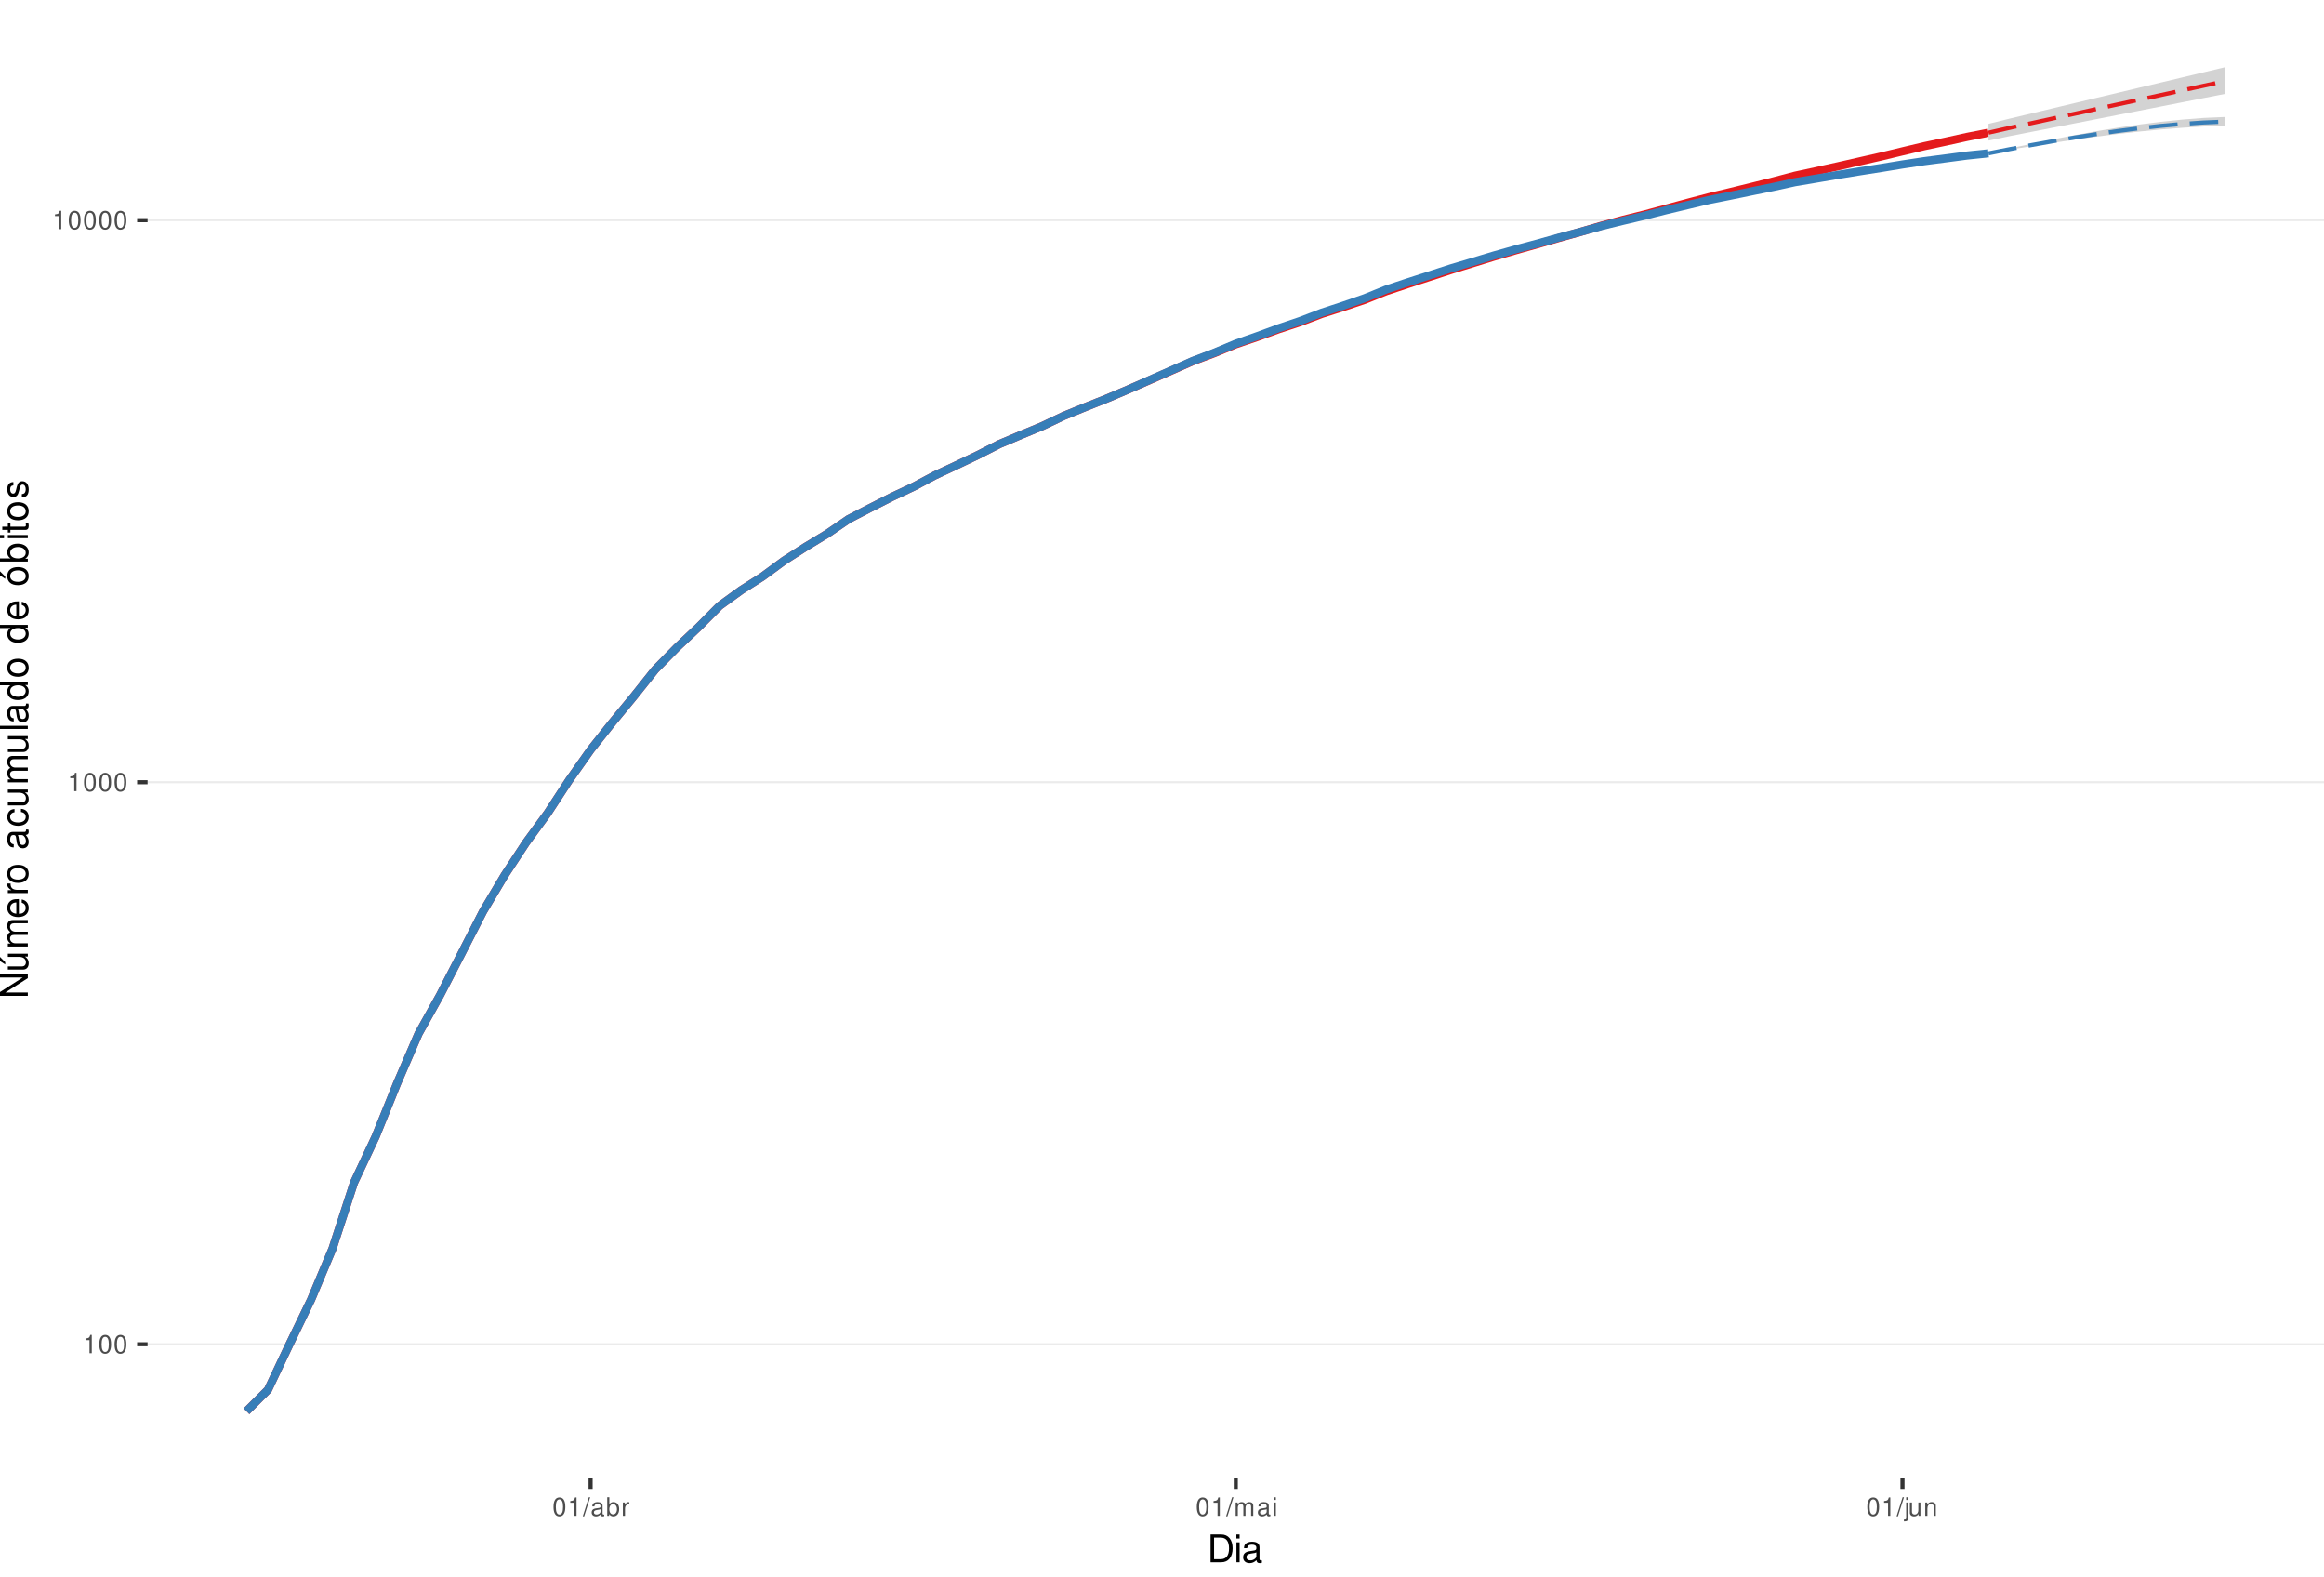
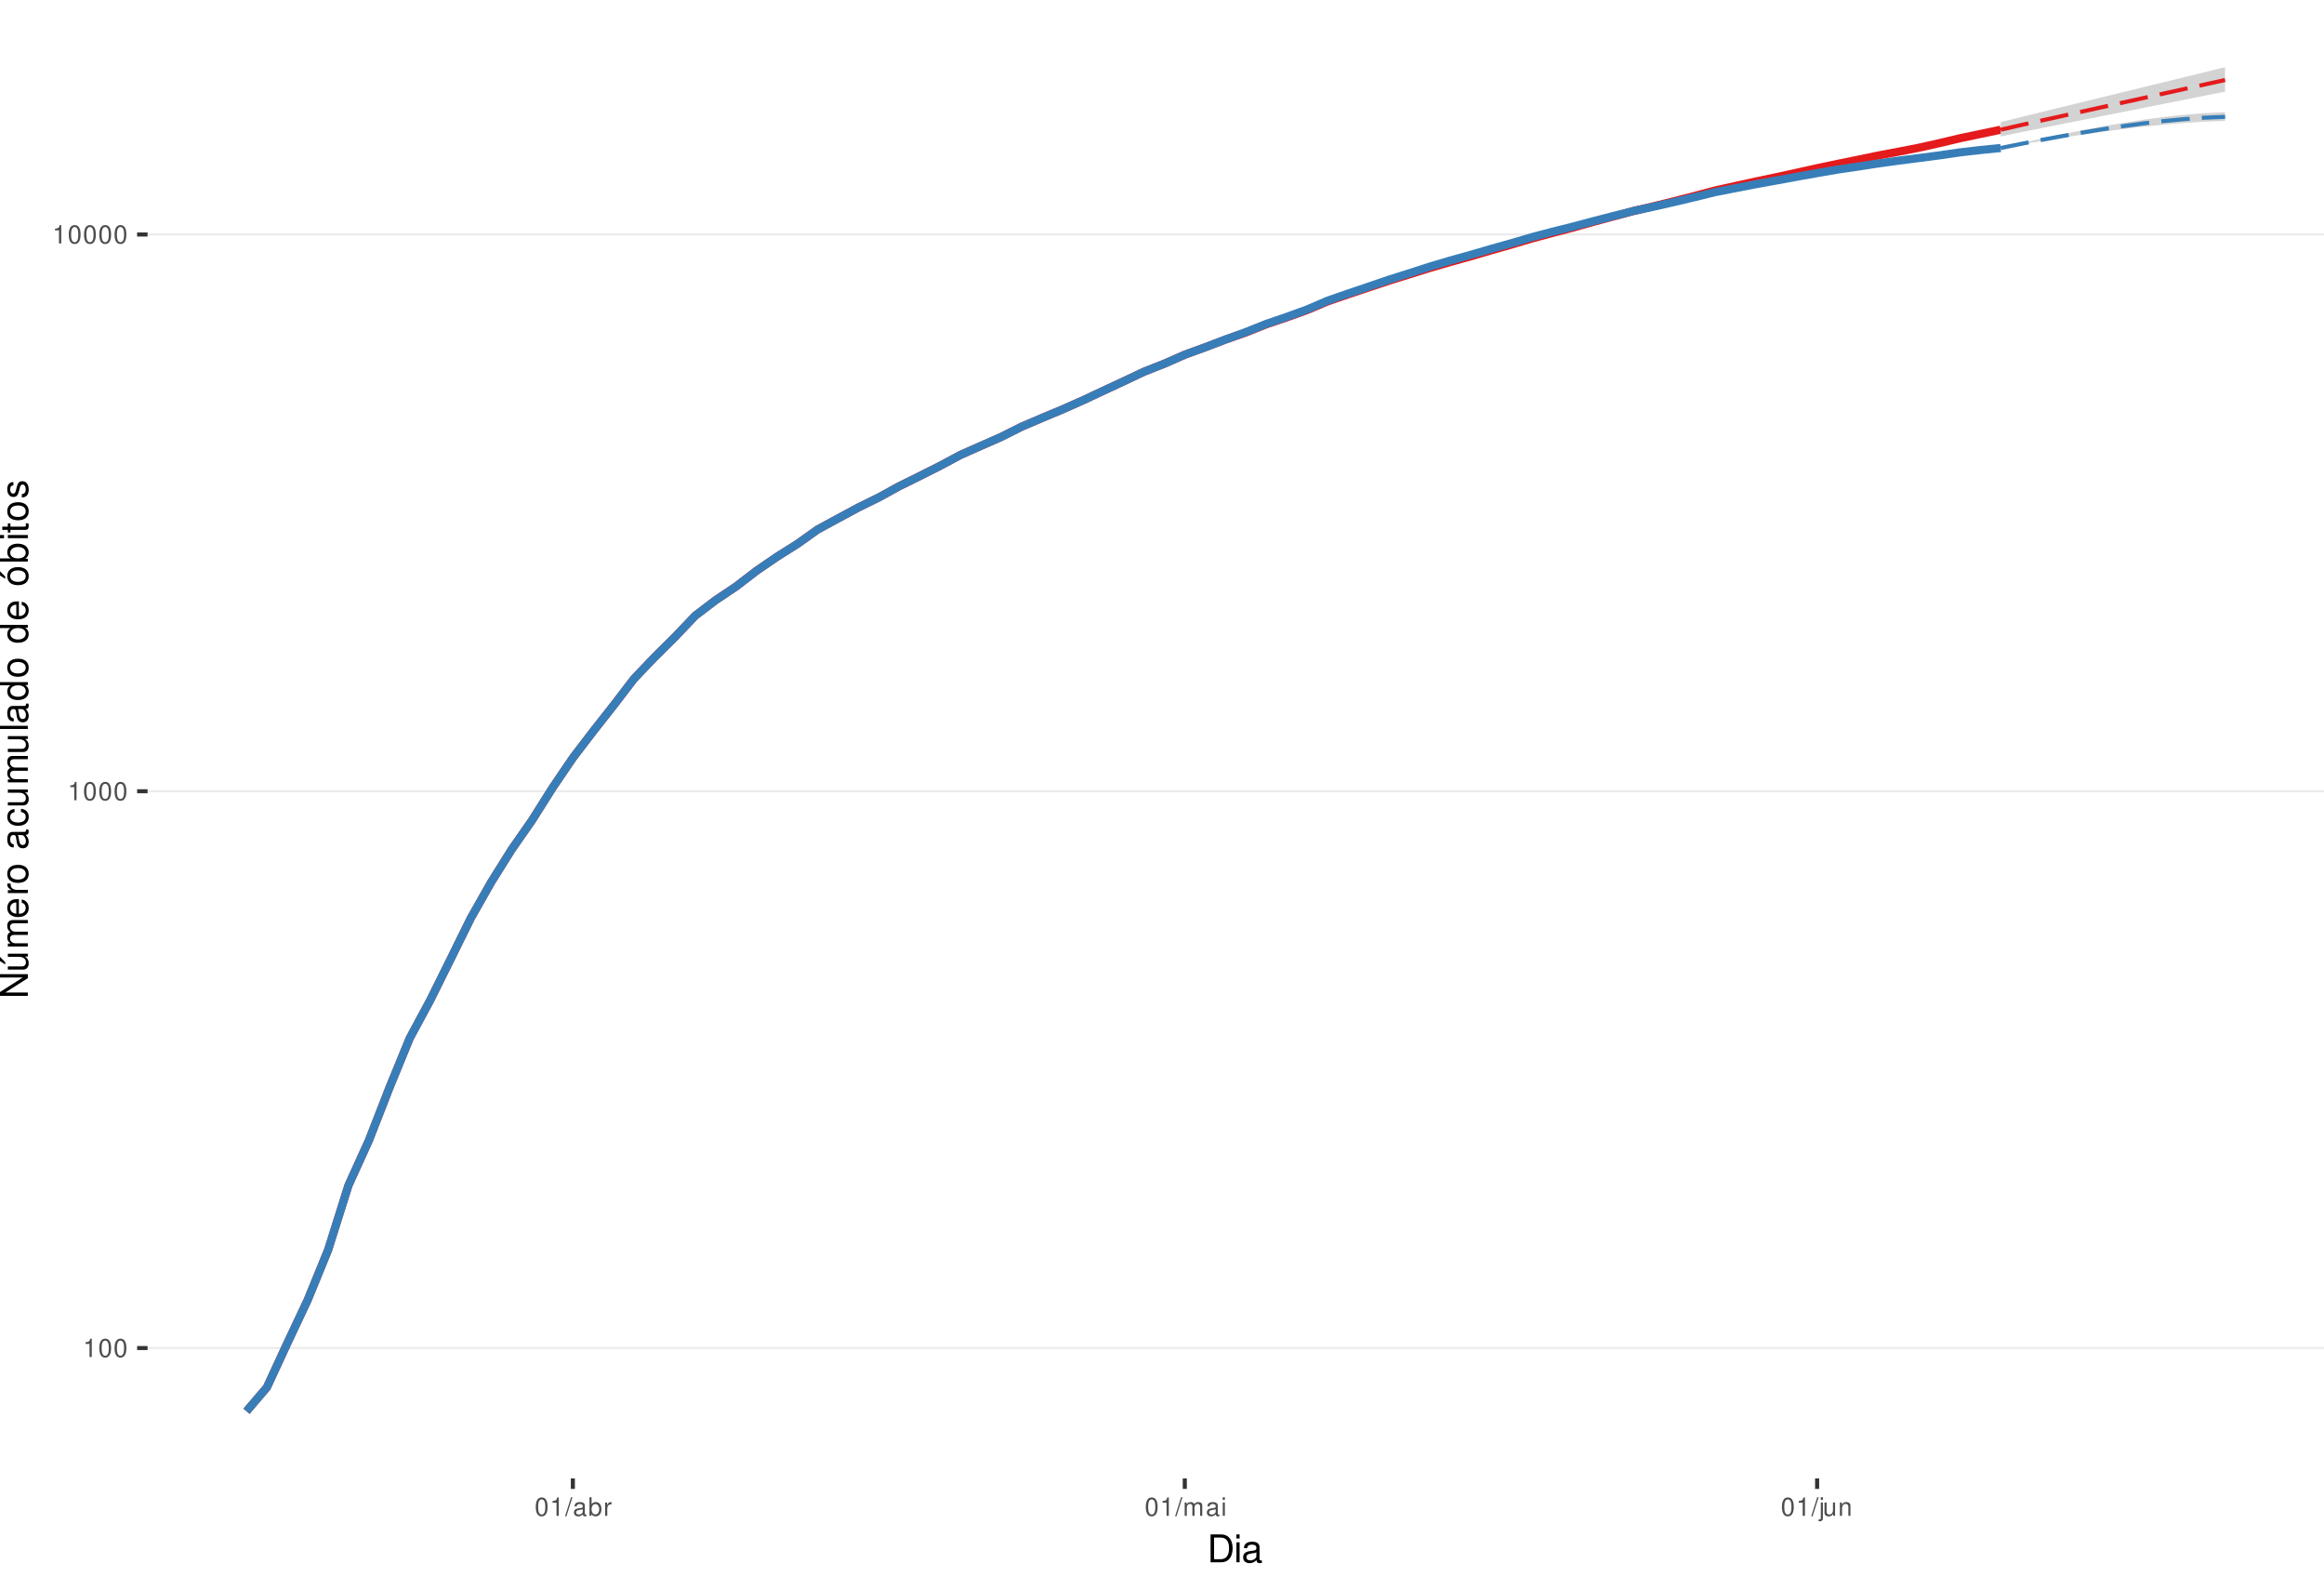
<svg xmlns="http://www.w3.org/2000/svg" xmlns:xlink="http://www.w3.org/1999/xlink" width="609pt" height="413pt" viewBox="0 0 609 413" version="1.1">
  <defs>
    <g>
      <symbol overflow="visible" id="glyph0-0">
        <path style="stroke:none;" d="" />
      </symbol>
      <symbol overflow="visible" id="glyph0-1">
        <path style="stroke:none;" d="M 1.719 -3.422 L 1.719 0 L 2.312 0 L 2.312 -4.812 L 1.922 -4.812 C 1.719 -4.078 1.578 -3.969 0.672 -3.859 L 0.672 -3.422 Z M 1.719 -3.422 " />
      </symbol>
      <symbol overflow="visible" id="glyph0-2">
        <path style="stroke:none;" d="M 1.828 -4.812 C 1.391 -4.812 0.984 -4.609 0.75 -4.281 C 0.438 -3.859 0.281 -3.219 0.281 -2.328 C 0.281 -0.703 0.812 0.156 1.828 0.156 C 2.828 0.156 3.375 -0.703 3.375 -2.297 C 3.375 -3.219 3.234 -3.844 2.922 -4.281 C 2.672 -4.625 2.281 -4.812 1.828 -4.812 Z M 1.828 -4.297 C 2.469 -4.297 2.781 -3.641 2.781 -2.344 C 2.781 -0.969 2.469 -0.328 1.812 -0.328 C 1.203 -0.328 0.891 -1 0.891 -2.328 C 0.891 -3.641 1.203 -4.297 1.828 -4.297 Z M 1.828 -4.297 " />
      </symbol>
      <symbol overflow="visible" id="glyph0-3">
        <path style="stroke:none;" d="M 1.531 -4.859 L -0.047 0.141 L 0.312 0.141 L 1.891 -4.859 Z M 1.531 -4.859 " />
      </symbol>
      <symbol overflow="visible" id="glyph0-4">
        <path style="stroke:none;" d="M 3.562 -0.328 C 3.5 -0.312 3.469 -0.312 3.438 -0.312 C 3.25 -0.312 3.141 -0.406 3.141 -0.578 L 3.141 -2.641 C 3.141 -3.25 2.688 -3.594 1.828 -3.594 C 1.312 -3.594 0.906 -3.438 0.672 -3.188 C 0.516 -3 0.453 -2.797 0.438 -2.453 L 0.984 -2.453 C 1.031 -2.875 1.297 -3.078 1.812 -3.078 C 2.312 -3.078 2.594 -2.891 2.594 -2.562 L 2.594 -2.406 C 2.578 -2.172 2.469 -2.078 2.016 -2.031 C 1.219 -1.922 1.109 -1.891 0.891 -1.812 C 0.484 -1.641 0.281 -1.328 0.281 -0.875 C 0.281 -0.25 0.719 0.156 1.422 0.156 C 1.859 0.156 2.219 0 2.609 -0.359 C 2.656 0 2.828 0.156 3.188 0.156 C 3.297 0.156 3.375 0.141 3.562 0.094 Z M 2.594 -1.094 C 2.594 -0.906 2.531 -0.797 2.375 -0.641 C 2.141 -0.438 1.875 -0.328 1.547 -0.328 C 1.109 -0.328 0.859 -0.547 0.859 -0.891 C 0.859 -1.266 1.094 -1.438 1.703 -1.531 C 2.297 -1.609 2.406 -1.641 2.594 -1.719 Z M 2.594 -1.094 " />
      </symbol>
      <symbol overflow="visible" id="glyph0-5">
        <path style="stroke:none;" d="M 0.359 -4.859 L 0.359 0 L 0.859 0 L 0.859 -0.453 C 1.125 -0.047 1.484 0.156 1.969 0.156 C 2.875 0.156 3.484 -0.594 3.484 -1.75 C 3.484 -2.891 2.922 -3.594 1.984 -3.594 C 1.516 -3.594 1.172 -3.406 0.906 -3.016 L 0.906 -4.859 Z M 1.891 -3.062 C 2.5 -3.062 2.906 -2.531 2.906 -1.703 C 2.906 -0.906 2.484 -0.359 1.891 -0.359 C 1.297 -0.359 0.906 -0.906 0.906 -1.719 C 0.906 -2.531 1.297 -3.062 1.891 -3.062 Z M 1.891 -3.062 " />
      </symbol>
      <symbol overflow="visible" id="glyph0-6">
        <path style="stroke:none;" d="M 0.453 -3.484 L 0.453 0 L 1.016 0 L 1.016 -1.812 C 1.031 -2.656 1.375 -3.016 2.141 -3 L 2.141 -3.562 C 2.047 -3.578 1.984 -3.594 1.922 -3.594 C 1.562 -3.594 1.297 -3.375 0.969 -2.859 L 0.969 -3.484 Z M 0.453 -3.484 " />
      </symbol>
      <symbol overflow="visible" id="glyph0-7">
        <path style="stroke:none;" d="M 0.469 -3.484 L 0.469 0 L 1.031 0 L 1.031 -2.188 C 1.031 -2.703 1.391 -3.109 1.844 -3.109 C 2.25 -3.109 2.484 -2.844 2.484 -2.406 L 2.484 0 L 3.047 0 L 3.047 -2.188 C 3.047 -2.703 3.422 -3.109 3.875 -3.109 C 4.266 -3.109 4.516 -2.844 4.516 -2.406 L 4.516 0 L 5.078 0 L 5.078 -2.609 C 5.078 -3.234 4.719 -3.594 4.062 -3.594 C 3.594 -3.594 3.312 -3.453 2.984 -3.062 C 2.781 -3.422 2.5 -3.594 2.047 -3.594 C 1.578 -3.594 1.266 -3.422 0.984 -3 L 0.984 -3.484 Z M 0.469 -3.484 " />
      </symbol>
      <symbol overflow="visible" id="glyph0-8">
        <path style="stroke:none;" d="M 1 -3.484 L 0.453 -3.484 L 0.453 0 L 1 0 Z M 1 -4.859 L 0.438 -4.859 L 0.438 -4.156 L 1 -4.156 Z M 1 -4.859 " />
      </symbol>
      <symbol overflow="visible" id="glyph0-9">
        <path style="stroke:none;" d="M 0.469 -3.484 L 0.469 0.5 C 0.469 0.859 0.359 0.969 0.016 0.969 C -0.031 0.969 -0.047 0.969 -0.125 0.953 L -0.125 1.438 C -0.047 1.438 -0.016 1.453 0.062 1.453 C 0.688 1.453 1.016 1.203 1.016 0.719 L 1.016 -3.484 Z M 1.016 -4.859 L 0.469 -4.859 L 0.469 -4.156 L 1.016 -4.156 Z M 1.016 -4.859 " />
      </symbol>
      <symbol overflow="visible" id="glyph0-10">
        <path style="stroke:none;" d="M 3.203 0 L 3.203 -3.484 L 2.656 -3.484 L 2.656 -1.516 C 2.656 -0.797 2.281 -0.328 1.703 -0.328 C 1.266 -0.328 0.984 -0.594 0.984 -1.016 L 0.984 -3.484 L 0.438 -3.484 L 0.438 -0.797 C 0.438 -0.219 0.859 0.156 1.547 0.156 C 2.062 0.156 2.391 -0.031 2.703 -0.484 L 2.703 0 Z M 3.203 0 " />
      </symbol>
      <symbol overflow="visible" id="glyph0-11">
        <path style="stroke:none;" d="M 0.469 -3.484 L 0.469 0 L 1.031 0 L 1.031 -1.922 C 1.031 -2.641 1.391 -3.109 1.969 -3.109 C 2.406 -3.109 2.688 -2.828 2.688 -2.422 L 2.688 0 L 3.234 0 L 3.234 -2.641 C 3.234 -3.219 2.812 -3.594 2.141 -3.594 C 1.625 -3.594 1.281 -3.391 0.984 -2.906 L 0.984 -3.484 Z M 0.469 -3.484 " />
      </symbol>
      <symbol overflow="visible" id="glyph1-0">
        <path style="stroke:none;" d="" />
      </symbol>
      <symbol overflow="visible" id="glyph1-1">
        <path style="stroke:none;" d="M 0.891 0 L 3.703 0 C 5.547 0 6.672 -1.375 6.672 -3.656 C 6.672 -5.906 5.547 -7.297 3.703 -7.297 L 0.891 -7.297 Z M 1.812 -0.812 L 1.812 -6.469 L 3.547 -6.469 C 4.984 -6.469 5.734 -5.5 5.734 -3.641 C 5.734 -1.797 4.984 -0.812 3.547 -0.812 Z M 1.812 -0.812 " />
      </symbol>
      <symbol overflow="visible" id="glyph1-2">
        <path style="stroke:none;" d="M 1.5 -5.234 L 0.672 -5.234 L 0.672 0 L 1.5 0 Z M 1.5 -7.297 L 0.656 -7.297 L 0.656 -6.234 L 1.5 -6.234 Z M 1.5 -7.297 " />
      </symbol>
      <symbol overflow="visible" id="glyph1-3">
        <path style="stroke:none;" d="M 5.344 -0.484 C 5.266 -0.469 5.219 -0.469 5.172 -0.469 C 4.875 -0.469 4.719 -0.625 4.719 -0.875 L 4.719 -3.953 C 4.719 -4.891 4.047 -5.391 2.75 -5.391 C 1.984 -5.391 1.375 -5.172 1.016 -4.781 C 0.766 -4.516 0.672 -4.203 0.656 -3.688 L 1.484 -3.688 C 1.562 -4.328 1.938 -4.625 2.719 -4.625 C 3.484 -4.625 3.891 -4.344 3.891 -3.844 L 3.891 -3.625 C 3.875 -3.266 3.703 -3.125 3.016 -3.047 C 1.844 -2.891 1.656 -2.844 1.344 -2.719 C 0.734 -2.453 0.422 -2 0.422 -1.312 C 0.422 -0.375 1.078 0.234 2.141 0.234 C 2.797 0.234 3.328 0 3.922 -0.547 C 3.984 0 4.234 0.234 4.781 0.234 C 4.953 0.234 5.062 0.203 5.344 0.141 Z M 3.891 -1.656 C 3.891 -1.375 3.812 -1.203 3.562 -0.969 C 3.219 -0.656 2.812 -0.5 2.312 -0.5 C 1.672 -0.5 1.297 -0.812 1.297 -1.344 C 1.297 -1.891 1.656 -2.172 2.547 -2.297 C 3.438 -2.422 3.609 -2.453 3.891 -2.594 Z M 3.891 -1.656 " />
      </symbol>
      <symbol overflow="visible" id="glyph2-0">
        <path style="stroke:none;" d="" />
      </symbol>
      <symbol overflow="visible" id="glyph2-1">
        <path style="stroke:none;" d="M -7.297 -6.453 L -7.297 -5.578 L -1.328 -5.578 L -7.297 -1.766 L -7.297 -0.766 L 0 -0.766 L 0 -1.641 L -5.906 -1.641 L 0 -5.406 L 0 -6.453 Z M -7.297 -6.453 " />
      </symbol>
      <symbol overflow="visible" id="glyph2-2">
        <path style="stroke:none;" d="M 0 -4.812 L -5.234 -4.812 L -5.234 -3.984 L -2.266 -3.984 C -1.203 -3.984 -0.5 -3.438 -0.5 -2.562 C -0.5 -1.906 -0.906 -1.484 -1.531 -1.484 L -5.234 -1.484 L -5.234 -0.656 L -1.203 -0.656 C -0.328 -0.656 0.234 -1.297 0.234 -2.312 C 0.234 -3.094 -0.047 -3.578 -0.734 -4.062 L 0 -4.062 Z M -7.406 -2.953 L -5.922 -2 L -5.922 -2.594 L -7.406 -4.094 Z M -7.406 -2.953 " />
      </symbol>
      <symbol overflow="visible" id="glyph2-3">
        <path style="stroke:none;" d="M -5.234 -0.703 L 0 -0.703 L 0 -1.547 L -3.297 -1.547 C -4.047 -1.547 -4.656 -2.094 -4.656 -2.766 C -4.656 -3.391 -4.281 -3.734 -3.609 -3.734 L 0 -3.734 L 0 -4.578 L -3.297 -4.578 C -4.047 -4.578 -4.656 -5.125 -4.656 -5.812 C -4.656 -6.422 -4.266 -6.781 -3.609 -6.781 L 0 -6.781 L 0 -7.625 L -3.938 -7.625 C -4.875 -7.625 -5.391 -7.078 -5.391 -6.094 C -5.391 -5.406 -5.188 -4.984 -4.594 -4.484 C -5.156 -4.188 -5.391 -3.766 -5.391 -3.078 C -5.391 -2.375 -5.125 -1.906 -4.5 -1.469 L -5.234 -1.469 Z M -5.234 -0.703 " />
      </symbol>
      <symbol overflow="visible" id="glyph2-4">
        <path style="stroke:none;" d="M -2.344 -5.125 C -3.141 -5.125 -3.625 -5.062 -4.016 -4.922 C -4.875 -4.578 -5.391 -3.781 -5.391 -2.797 C -5.391 -1.344 -4.281 -0.406 -2.547 -0.406 C -0.812 -0.406 0.234 -1.297 0.234 -2.781 C 0.234 -3.984 -0.453 -4.812 -1.594 -5.016 L -1.594 -4.188 C -0.906 -3.953 -0.547 -3.484 -0.547 -2.812 C -0.547 -2.281 -0.781 -1.828 -1.219 -1.547 C -1.516 -1.344 -1.812 -1.281 -2.344 -1.266 Z M -3.016 -1.297 C -3.984 -1.359 -4.625 -1.953 -4.625 -2.797 C -4.625 -3.641 -3.953 -4.234 -3.016 -4.234 Z M -3.016 -1.297 " />
      </symbol>
      <symbol overflow="visible" id="glyph2-5">
        <path style="stroke:none;" d="M -5.234 -0.688 L 0 -0.688 L 0 -1.531 L -2.719 -1.531 C -3.984 -1.547 -4.547 -2.062 -4.516 -3.203 L -5.359 -3.203 C -5.375 -3.062 -5.391 -2.984 -5.391 -2.891 C -5.391 -2.344 -5.062 -1.938 -4.297 -1.453 L -5.234 -1.453 Z M -5.234 -0.688 " />
      </symbol>
      <symbol overflow="visible" id="glyph2-6">
        <path style="stroke:none;" d="M -5.391 -2.719 C -5.391 -1.234 -4.344 -0.359 -2.578 -0.359 C -0.812 -0.359 0.234 -1.234 0.234 -2.734 C 0.234 -4.203 -0.812 -5.094 -2.547 -5.094 C -4.359 -5.094 -5.391 -4.234 -5.391 -2.719 Z M -4.625 -2.734 C -4.625 -3.672 -3.844 -4.234 -2.547 -4.234 C -1.312 -4.234 -0.547 -3.656 -0.547 -2.734 C -0.547 -1.797 -1.312 -1.234 -2.578 -1.234 C -3.844 -1.234 -4.625 -1.797 -4.625 -2.734 Z M -4.625 -2.734 " />
      </symbol>
      <symbol overflow="visible" id="glyph2-7">
        <path style="stroke:none;" d="" />
      </symbol>
      <symbol overflow="visible" id="glyph2-8">
        <path style="stroke:none;" d="M -0.484 -5.344 C -0.469 -5.266 -0.469 -5.219 -0.469 -5.172 C -0.469 -4.875 -0.625 -4.719 -0.875 -4.719 L -3.953 -4.719 C -4.891 -4.719 -5.391 -4.047 -5.391 -2.75 C -5.391 -1.984 -5.172 -1.375 -4.781 -1.016 C -4.516 -0.766 -4.203 -0.672 -3.688 -0.656 L -3.688 -1.484 C -4.328 -1.562 -4.625 -1.938 -4.625 -2.719 C -4.625 -3.484 -4.344 -3.891 -3.844 -3.891 L -3.625 -3.891 C -3.266 -3.875 -3.125 -3.703 -3.047 -3.016 C -2.891 -1.844 -2.844 -1.656 -2.719 -1.344 C -2.453 -0.734 -2 -0.422 -1.312 -0.422 C -0.375 -0.422 0.234 -1.078 0.234 -2.141 C 0.234 -2.797 0 -3.328 -0.547 -3.922 C 0 -3.984 0.234 -4.234 0.234 -4.781 C 0.234 -4.953 0.203 -5.062 0.141 -5.344 Z M -1.656 -3.891 C -1.375 -3.891 -1.203 -3.812 -0.969 -3.562 C -0.656 -3.219 -0.5 -2.812 -0.5 -2.312 C -0.5 -1.672 -0.812 -1.297 -1.344 -1.297 C -1.891 -1.297 -2.172 -1.656 -2.297 -2.547 C -2.422 -3.438 -2.453 -3.609 -2.594 -3.891 Z M -1.656 -3.891 " />
      </symbol>
      <symbol overflow="visible" id="glyph2-9">
        <path style="stroke:none;" d="M -3.484 -4.703 C -3.984 -4.672 -4.312 -4.562 -4.609 -4.359 C -5.094 -4 -5.391 -3.375 -5.391 -2.641 C -5.391 -1.219 -4.266 -0.312 -2.531 -0.312 C -0.844 -0.312 0.234 -1.203 0.234 -2.625 C 0.234 -3.875 -0.516 -4.672 -1.797 -4.766 L -1.797 -3.938 C -0.953 -3.797 -0.547 -3.359 -0.547 -2.656 C -0.547 -1.734 -1.297 -1.188 -2.531 -1.188 C -3.844 -1.188 -4.625 -1.719 -4.625 -2.625 C -4.625 -3.328 -4.203 -3.766 -3.484 -3.875 Z M -3.484 -4.703 " />
      </symbol>
      <symbol overflow="visible" id="glyph2-10">
        <path style="stroke:none;" d="M 0 -4.812 L -5.234 -4.812 L -5.234 -3.984 L -2.266 -3.984 C -1.203 -3.984 -0.5 -3.438 -0.5 -2.562 C -0.5 -1.906 -0.906 -1.484 -1.531 -1.484 L -5.234 -1.484 L -5.234 -0.656 L -1.203 -0.656 C -0.328 -0.656 0.234 -1.297 0.234 -2.312 C 0.234 -3.094 -0.047 -3.578 -0.734 -4.062 L 0 -4.062 Z M 0 -4.812 " />
      </symbol>
      <symbol overflow="visible" id="glyph2-11">
        <path style="stroke:none;" d="M -7.297 -1.516 L -7.297 -0.688 L 0 -0.688 L 0 -1.516 Z M -7.297 -1.516 " />
      </symbol>
      <symbol overflow="visible" id="glyph2-12">
        <path style="stroke:none;" d="M -7.297 -4.953 L -7.297 -4.125 L -4.578 -4.125 C -5.109 -3.766 -5.391 -3.203 -5.391 -2.516 C -5.391 -1.156 -4.297 -0.266 -2.625 -0.266 C -0.859 -0.266 0.234 -1.125 0.234 -2.547 C 0.234 -3.266 -0.047 -3.766 -0.688 -4.203 L 0 -4.203 L 0 -4.953 Z M -4.609 -2.656 C -4.609 -3.547 -3.812 -4.125 -2.562 -4.125 C -1.344 -4.125 -0.547 -3.547 -0.547 -2.656 C -0.547 -1.734 -1.359 -1.125 -2.578 -1.125 C -3.797 -1.125 -4.609 -1.734 -4.609 -2.656 Z M -4.609 -2.656 " />
      </symbol>
      <symbol overflow="visible" id="glyph2-13">
        <path style="stroke:none;" d="M -5.391 -2.719 C -5.391 -1.234 -4.344 -0.359 -2.578 -0.359 C -0.812 -0.359 0.234 -1.234 0.234 -2.734 C 0.234 -4.203 -0.812 -5.094 -2.547 -5.094 C -4.359 -5.094 -5.391 -4.234 -5.391 -2.719 Z M -4.625 -2.734 C -4.625 -3.672 -3.844 -4.234 -2.547 -4.234 C -1.312 -4.234 -0.547 -3.656 -0.547 -2.734 C -0.547 -1.797 -1.312 -1.234 -2.578 -1.234 C -3.844 -1.234 -4.625 -1.797 -4.625 -2.734 Z M -7.406 -2.984 L -5.922 -2.016 L -5.922 -2.625 L -7.406 -4.109 Z M -7.406 -2.984 " />
      </symbol>
      <symbol overflow="visible" id="glyph2-14">
        <path style="stroke:none;" d="M -7.297 -0.547 L 0 -0.547 L 0 -1.297 L -0.672 -1.297 C -0.062 -1.688 0.234 -2.219 0.234 -2.953 C 0.234 -4.328 -0.906 -5.234 -2.641 -5.234 C -4.344 -5.234 -5.391 -4.375 -5.391 -2.984 C -5.391 -2.266 -5.125 -1.766 -4.531 -1.375 L -7.297 -1.375 Z M -4.609 -2.828 C -4.609 -3.766 -3.797 -4.359 -2.547 -4.359 C -1.359 -4.359 -0.547 -3.734 -0.547 -2.828 C -0.547 -1.938 -1.344 -1.375 -2.578 -1.375 C -3.812 -1.375 -4.609 -1.938 -4.609 -2.828 Z M -4.609 -2.828 " />
      </symbol>
      <symbol overflow="visible" id="glyph2-15">
        <path style="stroke:none;" d="M -5.234 -1.5 L -5.234 -0.672 L 0 -0.672 L 0 -1.5 Z M -7.297 -1.5 L -7.297 -0.656 L -6.234 -0.656 L -6.234 -1.5 Z M -7.297 -1.5 " />
      </symbol>
      <symbol overflow="visible" id="glyph2-16">
        <path style="stroke:none;" d="M -5.234 -2.547 L -5.234 -1.688 L -6.688 -1.688 L -6.688 -0.844 L -5.234 -0.844 L -5.234 -0.141 L -4.562 -0.141 L -4.562 -0.844 L -0.594 -0.844 C -0.062 -0.844 0.234 -1.203 0.234 -1.859 C 0.234 -2.078 0.203 -2.266 0.156 -2.547 L -0.547 -2.547 C -0.516 -2.422 -0.5 -2.312 -0.5 -2.141 C -0.5 -1.781 -0.594 -1.688 -0.969 -1.688 L -4.562 -1.688 L -4.562 -2.547 Z M -5.234 -2.547 " />
      </symbol>
      <symbol overflow="visible" id="glyph2-17">
        <path style="stroke:none;" d="M -3.781 -4.375 C -4.812 -4.375 -5.391 -3.688 -5.391 -2.484 C -5.391 -1.266 -4.766 -0.469 -3.797 -0.469 C -2.969 -0.469 -2.578 -0.891 -2.281 -2.125 L -2.094 -2.906 C -1.953 -3.484 -1.734 -3.719 -1.375 -3.719 C -0.875 -3.719 -0.547 -3.234 -0.547 -2.5 C -0.547 -2.047 -0.672 -1.672 -0.891 -1.453 C -1.047 -1.328 -1.188 -1.266 -1.562 -1.219 L -1.562 -0.344 C -0.344 -0.375 0.234 -1.062 0.234 -2.438 C 0.234 -3.75 -0.422 -4.594 -1.438 -4.594 C -2.203 -4.594 -2.641 -4.156 -2.891 -3.109 L -3.078 -2.312 C -3.234 -1.625 -3.453 -1.344 -3.828 -1.344 C -4.312 -1.344 -4.625 -1.766 -4.625 -2.453 C -4.625 -3.125 -4.328 -3.484 -3.781 -3.5 Z M -3.781 -4.375 " />
      </symbol>
    </g>
    <clipPath id="clip1">
      <path d="M 38.672 0 L 609 0 L 609 387.328 L 38.672 387.328 Z M 38.672 0 " />
    </clipPath>
    <clipPath id="clip2">
-       <path d="M 38.672 351 L 609 351 L 609 353 L 38.672 353 Z M 38.672 351 " />
+       <path d="M 38.672 352 L 609 352 L 609 354 L 38.672 354 Z M 38.672 352 " />
    </clipPath>
    <clipPath id="clip3">
-       <path d="M 38.672 204 L 609 204 L 609 206 L 38.672 206 Z M 38.672 204 " />
+       <path d="M 38.672 207 L 609 207 L 609 208 L 38.672 208 Z M 38.672 207 " />
    </clipPath>
    <clipPath id="clip4">
-       <path d="M 38.672 57 L 609 57 L 609 58 L 38.672 58 Z M 38.672 57 " />
+       <path d="M 38.672 61 L 609 61 L 609 62 L 38.672 62 Z M 38.672 61 " />
    </clipPath>
  </defs>
  <g id="surface61">
    <rect x="0" y="0" width="609" height="413" style="fill:rgb(100%,100%,100%);fill-opacity:1;stroke:none;" />
    <rect x="0" y="0" width="609" height="413" style="fill:rgb(100%,100%,100%);fill-opacity:1;stroke:none;" />
    <path style="fill:none;stroke-width:1.067;stroke-linecap:round;stroke-linejoin:round;stroke:rgb(100%,100%,100%);stroke-opacity:1;stroke-miterlimit:10;" d="M 0 413 L 609 413 L 609 0 L 0 0 Z M 0 413 " />
    <g clip-path="url(#clip1)" clip-rule="nonzero">
      <path style=" stroke:none;fill-rule:nonzero;fill:rgb(100%,100%,100%);fill-opacity:1;" d="M 38.672 387.328 L 609 387.328 L 609 0 L 38.672 0 Z M 38.672 387.328 " />
    </g>
    <g clip-path="url(#clip2)" clip-rule="nonzero">
-       <path style="fill:none;stroke-width:0.533;stroke-linecap:butt;stroke-linejoin:round;stroke:rgb(92.157%,92.157%,92.157%);stroke-opacity:1;stroke-miterlimit:10;" d="M 38.672 352.172 L 609 352.172 " />
+       <path style="fill:none;stroke-width:0.533;stroke-linecap:butt;stroke-linejoin:round;stroke:rgb(92.157%,92.157%,92.157%);stroke-opacity:1;stroke-miterlimit:10;" d="M 38.672 353.164 L 609 353.164 " />
    </g>
    <g clip-path="url(#clip3)" clip-rule="nonzero">
-       <path style="fill:none;stroke-width:0.533;stroke-linecap:butt;stroke-linejoin:round;stroke:rgb(92.157%,92.157%,92.157%);stroke-opacity:1;stroke-miterlimit:10;" d="M 38.672 204.93 L 609 204.93 " />
+       <path style="fill:none;stroke-width:0.533;stroke-linecap:butt;stroke-linejoin:round;stroke:rgb(92.157%,92.157%,92.157%);stroke-opacity:1;stroke-miterlimit:10;" d="M 38.672 207.297 L 609 207.297 " />
    </g>
    <g clip-path="url(#clip4)" clip-rule="nonzero">
-       <path style="fill:none;stroke-width:0.533;stroke-linecap:butt;stroke-linejoin:round;stroke:rgb(92.157%,92.157%,92.157%);stroke-opacity:1;stroke-miterlimit:10;" d="M 38.672 57.684 L 609 57.684 " />
-     </g>
-     <path style="fill:none;stroke-width:2.134;stroke-linecap:butt;stroke-linejoin:round;stroke:rgb(89.412%,10.196%,10.98%);stroke-opacity:1;stroke-miterlimit:10;" d="M 64.594 369.723 L 70.23 364.09 L 75.867 352.172 L 81.504 340.516 L 87.137 327.102 L 92.773 309.797 L 98.41 297.809 L 104.043 283.867 L 109.68 270.797 L 115.316 260.707 L 120.953 249.766 L 126.586 238.777 L 132.223 229.309 L 137.859 220.734 L 143.496 213.031 L 149.129 204.418 L 154.766 196.438 L 160.402 189.344 L 166.039 182.504 L 171.672 175.434 L 177.309 169.691 L 182.945 164.391 L 188.578 158.715 L 194.215 154.625 L 199.852 151.031 L 205.488 146.875 L 211.121 143.262 L 216.758 139.844 L 222.395 135.988 L 228.031 133.074 L 233.664 130.211 L 239.301 127.562 L 244.938 124.562 L 250.57 121.926 L 256.207 119.238 L 261.844 116.359 L 267.48 113.973 L 273.113 111.641 L 278.75 108.961 L 284.387 106.664 L 290.023 104.422 L 295.656 102.035 L 301.293 99.586 L 306.93 97.113 L 312.562 94.625 L 318.199 92.527 L 323.836 90.203 L 329.473 88.285 L 335.105 86.242 L 340.742 84.383 L 346.379 82.234 L 352.016 80.438 L 357.648 78.539 L 363.285 76.285 L 368.922 74.406 L 374.555 72.57 L 380.191 70.727 L 385.828 68.984 L 391.465 67.238 L 397.098 65.598 L 402.734 64.012 L 408.371 62.379 L 414.008 60.797 L 419.641 59.133 L 425.277 57.609 L 430.914 56.199 L 436.547 54.676 L 442.184 53.148 L 447.82 51.664 L 453.457 50.316 L 459.09 48.926 L 464.727 47.52 L 470.363 46.035 L 476 44.816 L 481.633 43.57 L 487.27 42.289 L 492.906 41.012 L 498.543 39.656 L 504.176 38.316 L 509.812 37.117 L 515.449 35.871 L 521.082 34.762 " />
-     <path style=" stroke:none;fill-rule:nonzero;fill:rgb(82.745%,82.745%,82.745%);fill-opacity:1;" d="M 521.082 32.445 L 526.719 31.051 L 537.992 28.363 L 543.625 27.016 L 549.262 25.672 L 554.898 24.332 L 560.535 22.984 L 566.168 21.641 L 571.805 20.297 L 577.441 18.949 L 583.074 17.605 L 583.074 24.598 L 577.441 25.699 L 571.805 26.809 L 566.168 27.914 L 560.535 29.02 L 554.898 30.121 L 549.262 31.23 L 543.625 32.332 L 537.992 33.441 L 532.355 34.543 L 526.719 35.648 L 521.082 36.828 Z M 521.082 32.445 " />
-     <path style="fill:none;stroke-width:1.067;stroke-linecap:butt;stroke-linejoin:round;stroke:rgb(89.412%,10.196%,10.98%);stroke-opacity:1;stroke-dasharray:7.469,3.201;stroke-miterlimit:10;" d="M 521.082 34.762 L 526.719 33.477 L 532.355 32.258 L 537.992 31.031 L 543.625 29.812 L 549.262 28.586 L 554.898 27.367 L 560.535 26.145 L 566.168 24.922 L 577.441 22.477 L 583.074 21.254 " />
-     <path style="fill:none;stroke-width:2.134;stroke-linecap:butt;stroke-linejoin:round;stroke:rgb(21.569%,49.412%,72.157%);stroke-opacity:1;stroke-miterlimit:10;" d="M 64.594 369.723 L 70.23 364.09 L 75.867 352.172 L 81.504 340.516 L 87.137 327.102 L 92.773 309.797 L 98.41 297.809 L 104.043 283.867 L 109.68 270.797 L 115.316 260.707 L 120.953 249.766 L 126.586 238.777 L 132.223 229.309 L 137.859 220.734 L 143.496 213.031 L 149.129 204.418 L 154.766 196.438 L 160.402 189.344 L 166.039 182.504 L 171.672 175.434 L 177.309 169.691 L 182.945 164.391 L 188.578 158.715 L 194.215 154.625 L 199.852 151.031 L 205.488 146.875 L 211.121 143.262 L 216.758 139.844 L 222.395 135.988 L 228.031 133.074 L 233.664 130.211 L 239.301 127.562 L 244.938 124.562 L 250.57 121.926 L 256.207 119.238 L 261.844 116.359 L 267.48 113.973 L 273.113 111.641 L 278.75 108.961 L 284.387 106.664 L 290.023 104.422 L 295.656 102.035 L 301.293 99.539 L 306.93 97.051 L 312.562 94.559 L 318.199 92.418 L 323.836 90.043 L 329.473 88.066 L 335.105 85.992 L 340.742 84.082 L 346.379 81.926 L 352.016 80.074 L 357.648 78.125 L 363.285 75.836 L 368.922 73.961 L 374.555 72.145 L 380.191 70.32 L 385.828 68.645 L 391.465 66.945 L 397.098 65.352 L 402.734 63.855 L 408.371 62.277 L 414.008 60.781 L 419.641 59.23 L 425.277 57.852 L 430.914 56.52 L 436.547 55.09 L 442.184 53.742 L 447.82 52.402 L 453.457 51.277 L 459.09 50.113 L 464.727 48.965 L 470.363 47.73 L 476 46.781 L 481.633 45.816 L 487.27 44.898 L 492.906 44.016 L 498.543 43.09 L 504.176 42.234 L 509.812 41.5 L 515.449 40.754 L 521.082 40.172 " />
-     <path style=" stroke:none;fill-rule:nonzero;fill:rgb(82.745%,82.745%,82.745%);fill-opacity:1;" d="M 521.082 40.172 L 526.719 38.887 L 532.355 37.664 L 537.992 36.508 L 543.625 35.414 L 549.262 34.395 L 554.898 33.461 L 560.535 32.633 L 566.168 31.914 L 571.805 31.336 L 577.441 30.891 L 583.074 30.641 L 583.074 32.949 L 577.441 33.141 L 571.805 33.48 L 566.168 33.922 L 560.535 34.469 L 554.898 35.102 L 549.262 35.812 L 543.625 36.59 L 537.992 37.418 L 532.355 38.289 L 526.719 39.211 Z M 521.082 40.172 " />
-     <path style="fill:none;stroke-width:1.067;stroke-linecap:butt;stroke-linejoin:round;stroke:rgb(21.569%,49.412%,72.157%);stroke-opacity:1;stroke-dasharray:7.469,3.201;stroke-miterlimit:10;" d="M 521.082 40.172 L 526.719 39.062 L 532.355 38.004 L 537.992 36.996 L 543.625 36.039 L 549.262 35.152 L 554.898 34.34 L 560.535 33.613 L 566.168 32.984 L 571.805 32.477 L 577.441 32.09 L 583.074 31.867 " />
-     <g style="fill:rgb(30.196%,30.196%,30.196%);fill-opacity:1;">
-       <use xlink:href="#glyph0-1" x="21.738" y="354.52" />
-       <use xlink:href="#glyph0-2" x="25.738" y="354.52" />
-       <use xlink:href="#glyph0-2" x="29.738" y="354.52" />
-     </g>
-     <g style="fill:rgb(30.196%,30.196%,30.196%);fill-opacity:1;">
-       <use xlink:href="#glyph0-1" x="17.738" y="207.277" />
-       <use xlink:href="#glyph0-2" x="21.738" y="207.277" />
-       <use xlink:href="#glyph0-2" x="25.738" y="207.277" />
-       <use xlink:href="#glyph0-2" x="29.738" y="207.277" />
-     </g>
-     <g style="fill:rgb(30.196%,30.196%,30.196%);fill-opacity:1;">
-       <use xlink:href="#glyph0-1" x="13.738" y="60.031" />
-       <use xlink:href="#glyph0-2" x="17.738" y="60.031" />
-       <use xlink:href="#glyph0-2" x="21.738" y="60.031" />
-       <use xlink:href="#glyph0-2" x="25.738" y="60.031" />
-       <use xlink:href="#glyph0-2" x="29.738" y="60.031" />
-     </g>
-     <path style="fill:none;stroke-width:1.067;stroke-linecap:butt;stroke-linejoin:round;stroke:rgb(20%,20%,20%);stroke-opacity:1;stroke-miterlimit:10;" d="M 35.93 352.172 L 38.672 352.172 " />
-     <path style="fill:none;stroke-width:1.067;stroke-linecap:butt;stroke-linejoin:round;stroke:rgb(20%,20%,20%);stroke-opacity:1;stroke-miterlimit:10;" d="M 35.93 204.93 L 38.672 204.93 " />
-     <path style="fill:none;stroke-width:1.067;stroke-linecap:butt;stroke-linejoin:round;stroke:rgb(20%,20%,20%);stroke-opacity:1;stroke-miterlimit:10;" d="M 35.93 57.684 L 38.672 57.684 " />
-     <path style="fill:none;stroke-width:1.067;stroke-linecap:butt;stroke-linejoin:round;stroke:rgb(20%,20%,20%);stroke-opacity:1;stroke-miterlimit:10;" d="M 154.766 390.07 L 154.766 387.328 " />
-     <path style="fill:none;stroke-width:1.067;stroke-linecap:butt;stroke-linejoin:round;stroke:rgb(20%,20%,20%);stroke-opacity:1;stroke-miterlimit:10;" d="M 323.836 390.07 L 323.836 387.328 " />
-     <path style="fill:none;stroke-width:1.067;stroke-linecap:butt;stroke-linejoin:round;stroke:rgb(20%,20%,20%);stroke-opacity:1;stroke-miterlimit:10;" d="M 498.543 390.07 L 498.543 387.328 " />
-     <g style="fill:rgb(30.196%,30.196%,30.196%);fill-opacity:1;">
-       <use xlink:href="#glyph0-2" x="144.766" y="397.109" />
-       <use xlink:href="#glyph0-1" x="148.766" y="397.109" />
-       <use xlink:href="#glyph0-3" x="152.766" y="397.109" />
-       <use xlink:href="#glyph0-4" x="154.766" y="397.109" />
-       <use xlink:href="#glyph0-5" x="158.766" y="397.109" />
-       <use xlink:href="#glyph0-6" x="162.766" y="397.109" />
-     </g>
-     <g style="fill:rgb(30.196%,30.196%,30.196%);fill-opacity:1;">
-       <use xlink:href="#glyph0-2" x="313.336" y="397.109" />
-       <use xlink:href="#glyph0-1" x="317.336" y="397.109" />
-       <use xlink:href="#glyph0-3" x="321.336" y="397.109" />
-       <use xlink:href="#glyph0-7" x="323.336" y="397.109" />
-       <use xlink:href="#glyph0-4" x="329.336" y="397.109" />
-       <use xlink:href="#glyph0-8" x="333.336" y="397.109" />
-     </g>
-     <g style="fill:rgb(30.196%,30.196%,30.196%);fill-opacity:1;">
-       <use xlink:href="#glyph0-2" x="489.043" y="397.109" />
-       <use xlink:href="#glyph0-1" x="493.043" y="397.109" />
-       <use xlink:href="#glyph0-3" x="497.043" y="397.109" />
-       <use xlink:href="#glyph0-9" x="499.043" y="397.109" />
-       <use xlink:href="#glyph0-10" x="500.043" y="397.109" />
-       <use xlink:href="#glyph0-11" x="504.043" y="397.109" />
+       <path style="fill:none;stroke-width:0.533;stroke-linecap:butt;stroke-linejoin:round;stroke:rgb(92.157%,92.157%,92.157%);stroke-opacity:1;stroke-miterlimit:10;" d="M 38.672 61.43 L 609 61.43 " />
+     </g>
+     <path style="fill:none;stroke-width:2.134;stroke-linecap:butt;stroke-linejoin:round;stroke:rgb(89.412%,10.196%,10.98%);stroke-opacity:1;stroke-miterlimit:10;" d="M 64.594 369.723 L 69.941 363.461 L 75.285 351.91 L 80.629 340.57 L 85.977 327.48 L 91.32 310.535 L 96.668 298.77 L 102.012 285.066 L 107.355 272.02 L 112.703 262.102 L 118.047 251.336 L 123.391 240.508 L 128.738 231.082 L 134.082 222.551 L 139.426 214.895 L 144.773 206.418 L 150.117 198.555 L 155.465 191.562 L 160.809 184.773 L 166.152 177.801 L 171.5 172.211 L 176.844 166.906 L 182.188 161.301 L 187.535 157.234 L 192.879 153.66 L 198.223 149.555 L 203.57 145.895 L 208.914 142.527 L 214.262 138.723 L 219.605 135.828 L 224.949 132.945 L 230.297 130.316 L 235.641 127.379 L 240.984 124.742 L 246.332 122.047 L 251.676 119.191 L 257.02 116.824 L 262.367 114.469 L 267.711 111.789 L 273.055 109.504 L 278.402 107.27 L 283.746 104.898 L 289.094 102.395 L 294.438 99.906 L 299.781 97.387 L 305.129 95.277 L 310.473 92.922 L 315.816 90.984 L 321.164 88.953 L 326.508 87.094 L 331.852 84.957 L 337.199 83.152 L 342.543 81.23 L 347.891 78.965 L 353.234 77.129 L 358.578 75.336 L 363.926 73.555 L 369.27 71.898 L 374.613 70.223 L 379.961 68.672 L 385.305 67.184 L 390.648 65.621 L 395.996 64.098 L 401.34 62.512 L 406.688 61.07 L 412.031 59.676 L 417.375 58.172 L 422.723 56.719 L 428.066 55.277 L 433.41 54.02 L 438.758 52.691 L 444.102 51.328 L 449.445 49.898 L 454.793 48.711 L 460.137 47.539 L 465.48 46.418 L 470.828 45.25 L 476.172 44.062 L 481.52 42.934 L 486.863 41.848 L 492.207 40.738 L 497.555 39.73 L 502.898 38.688 L 508.242 37.496 L 513.59 36.223 L 518.934 35.102 L 524.277 33.984 " />
+     <path style=" stroke:none;fill-rule:nonzero;fill:rgb(82.745%,82.745%,82.745%);fill-opacity:1;" d="M 524.277 31.988 L 529.625 30.66 L 534.969 29.355 L 540.316 28.047 L 545.66 26.746 L 551.004 25.438 L 556.352 24.133 L 561.695 22.828 L 567.039 21.52 L 572.387 20.215 L 583.074 17.605 L 583.074 24.008 L 572.387 26.133 L 567.039 27.191 L 561.695 28.258 L 556.352 29.316 L 551.004 30.379 L 545.66 31.441 L 540.316 32.5 L 534.969 33.566 L 529.625 34.629 L 524.277 35.75 Z M 524.277 31.988 " />
+     <path style="fill:none;stroke-width:1.067;stroke-linecap:butt;stroke-linejoin:round;stroke:rgb(89.412%,10.196%,10.98%);stroke-opacity:1;stroke-dasharray:7.469,3.201;stroke-miterlimit:10;" d="M 524.277 33.984 L 529.625 32.758 L 534.969 31.578 L 540.316 30.398 L 551.004 28.039 L 556.352 26.859 L 567.039 24.5 L 572.387 23.32 L 583.074 20.961 " />
+     <path style="fill:none;stroke-width:2.134;stroke-linecap:butt;stroke-linejoin:round;stroke:rgb(21.569%,49.412%,72.157%);stroke-opacity:1;stroke-miterlimit:10;" d="M 64.594 369.723 L 69.941 363.461 L 75.285 351.91 L 80.629 340.57 L 85.977 327.48 L 91.32 310.535 L 96.668 298.77 L 102.012 285.066 L 107.355 272.02 L 112.703 262.102 L 118.047 251.336 L 123.391 240.508 L 128.738 231.082 L 134.082 222.551 L 139.426 214.895 L 144.773 206.418 L 150.117 198.555 L 155.465 191.562 L 160.809 184.773 L 166.152 177.801 L 171.5 172.211 L 176.844 166.906 L 182.188 161.301 L 187.535 157.234 L 192.879 153.66 L 198.223 149.555 L 203.57 145.895 L 208.914 142.527 L 214.262 138.723 L 219.605 135.828 L 224.949 132.945 L 230.297 130.316 L 235.641 127.379 L 240.984 124.742 L 246.332 122.047 L 251.676 119.191 L 257.02 116.824 L 262.367 114.469 L 267.711 111.789 L 273.055 109.504 L 278.402 107.27 L 283.746 104.898 L 289.094 102.395 L 294.438 99.906 L 299.781 97.387 L 305.129 95.277 L 310.473 92.922 L 315.816 90.973 L 321.164 88.926 L 326.508 86.988 L 331.852 84.855 L 337.199 83.02 L 342.543 81.074 L 347.891 78.773 L 353.234 76.918 L 358.578 75.109 L 363.926 73.281 L 369.27 71.594 L 374.613 69.867 L 379.961 68.273 L 385.305 66.789 L 390.648 65.23 L 395.996 63.734 L 401.34 62.152 L 406.688 60.742 L 412.031 59.41 L 417.375 57.984 L 422.723 56.609 L 428.066 55.273 L 433.41 54.121 L 438.758 52.91 L 444.102 51.652 L 449.445 50.332 L 454.793 49.293 L 460.137 48.254 L 465.48 47.285 L 470.828 46.309 L 476.172 45.352 L 481.52 44.43 L 486.863 43.645 L 492.207 42.82 L 497.555 42.086 L 502.898 41.398 L 508.242 40.703 L 513.59 39.922 L 518.934 39.305 L 524.277 38.777 " />
+     <path style=" stroke:none;fill-rule:nonzero;fill:rgb(82.745%,82.745%,82.745%);fill-opacity:1;" d="M 524.277 38.777 L 529.625 37.527 L 534.969 36.332 L 540.316 35.199 L 545.66 34.117 L 551.004 33.109 L 556.352 32.188 L 561.695 31.359 L 567.039 30.652 L 572.387 30.074 L 577.73 29.641 L 583.074 29.395 L 583.074 31.68 L 577.73 31.867 L 572.387 32.195 L 567.039 32.637 L 561.695 33.18 L 556.352 33.812 L 551.004 34.512 L 545.66 35.277 L 540.316 36.094 L 534.969 36.941 L 529.625 37.84 Z M 524.277 38.777 " />
+     <path style="fill:none;stroke-width:1.067;stroke-linecap:butt;stroke-linejoin:round;stroke:rgb(21.569%,49.412%,72.157%);stroke-opacity:1;stroke-dasharray:7.469,3.201;stroke-miterlimit:10;" d="M 524.277 38.777 L 529.625 37.691 L 534.969 36.66 L 540.316 35.672 L 545.66 34.738 L 551.004 33.859 L 556.352 33.055 L 561.695 32.328 L 567.039 31.707 L 572.387 31.207 L 577.73 30.828 L 583.074 30.613 " />
+     <g style="fill:rgb(30.196%,30.196%,30.196%);fill-opacity:1;">
+       <use xlink:href="#glyph0-1" x="21.738" y="355.512" />
+       <use xlink:href="#glyph0-2" x="25.738" y="355.512" />
+       <use xlink:href="#glyph0-2" x="29.738" y="355.512" />
+     </g>
+     <g style="fill:rgb(30.196%,30.196%,30.196%);fill-opacity:1;">
+       <use xlink:href="#glyph0-1" x="17.738" y="209.645" />
+       <use xlink:href="#glyph0-2" x="21.738" y="209.645" />
+       <use xlink:href="#glyph0-2" x="25.738" y="209.645" />
+       <use xlink:href="#glyph0-2" x="29.738" y="209.645" />
+     </g>
+     <g style="fill:rgb(30.196%,30.196%,30.196%);fill-opacity:1;">
+       <use xlink:href="#glyph0-1" x="13.738" y="63.777" />
+       <use xlink:href="#glyph0-2" x="17.738" y="63.777" />
+       <use xlink:href="#glyph0-2" x="21.738" y="63.777" />
+       <use xlink:href="#glyph0-2" x="25.738" y="63.777" />
+       <use xlink:href="#glyph0-2" x="29.738" y="63.777" />
+     </g>
+     <path style="fill:none;stroke-width:1.067;stroke-linecap:butt;stroke-linejoin:round;stroke:rgb(20%,20%,20%);stroke-opacity:1;stroke-miterlimit:10;" d="M 35.93 353.164 L 38.672 353.164 " />
+     <path style="fill:none;stroke-width:1.067;stroke-linecap:butt;stroke-linejoin:round;stroke:rgb(20%,20%,20%);stroke-opacity:1;stroke-miterlimit:10;" d="M 35.93 207.297 L 38.672 207.297 " />
+     <path style="fill:none;stroke-width:1.067;stroke-linecap:butt;stroke-linejoin:round;stroke:rgb(20%,20%,20%);stroke-opacity:1;stroke-miterlimit:10;" d="M 35.93 61.43 L 38.672 61.43 " />
+     <path style="fill:none;stroke-width:1.067;stroke-linecap:butt;stroke-linejoin:round;stroke:rgb(20%,20%,20%);stroke-opacity:1;stroke-miterlimit:10;" d="M 150.117 390.07 L 150.117 387.328 " />
+     <path style="fill:none;stroke-width:1.067;stroke-linecap:butt;stroke-linejoin:round;stroke:rgb(20%,20%,20%);stroke-opacity:1;stroke-miterlimit:10;" d="M 310.473 390.07 L 310.473 387.328 " />
+     <path style="fill:none;stroke-width:1.067;stroke-linecap:butt;stroke-linejoin:round;stroke:rgb(20%,20%,20%);stroke-opacity:1;stroke-miterlimit:10;" d="M 476.172 390.07 L 476.172 387.328 " />
+     <g style="fill:rgb(30.196%,30.196%,30.196%);fill-opacity:1;">
+       <use xlink:href="#glyph0-2" x="140.117" y="397.109" />
+       <use xlink:href="#glyph0-1" x="144.117" y="397.109" />
+       <use xlink:href="#glyph0-3" x="148.117" y="397.109" />
+       <use xlink:href="#glyph0-4" x="150.117" y="397.109" />
+       <use xlink:href="#glyph0-5" x="154.117" y="397.109" />
+       <use xlink:href="#glyph0-6" x="158.117" y="397.109" />
+     </g>
+     <g style="fill:rgb(30.196%,30.196%,30.196%);fill-opacity:1;">
+       <use xlink:href="#glyph0-2" x="299.973" y="397.109" />
+       <use xlink:href="#glyph0-1" x="303.973" y="397.109" />
+       <use xlink:href="#glyph0-3" x="307.973" y="397.109" />
+       <use xlink:href="#glyph0-7" x="309.973" y="397.109" />
+       <use xlink:href="#glyph0-4" x="315.973" y="397.109" />
+       <use xlink:href="#glyph0-8" x="319.973" y="397.109" />
+     </g>
+     <g style="fill:rgb(30.196%,30.196%,30.196%);fill-opacity:1;">
+       <use xlink:href="#glyph0-2" x="466.672" y="397.109" />
+       <use xlink:href="#glyph0-1" x="470.672" y="397.109" />
+       <use xlink:href="#glyph0-3" x="474.672" y="397.109" />
+       <use xlink:href="#glyph0-9" x="476.672" y="397.109" />
+       <use xlink:href="#glyph0-10" x="477.672" y="397.109" />
+       <use xlink:href="#glyph0-11" x="481.672" y="397.109" />
    </g>
    <g style="fill:rgb(0%,0%,0%);fill-opacity:1;">
      <use xlink:href="#glyph1-1" x="316.336" y="409.29" />
      <use xlink:href="#glyph1-2" x="323.336" y="409.29" />
      <use xlink:href="#glyph1-3" x="325.336" y="409.29" />
    </g>
    <g style="fill:rgb(0%,0%,0%);fill-opacity:1;">
      <use xlink:href="#glyph2-1" x="7.29" y="261.664" />
      <use xlink:href="#glyph2-2" x="7.29" y="254.664" />
      <use xlink:href="#glyph2-3" x="7.29" y="248.664" />
      <use xlink:href="#glyph2-4" x="7.29" y="240.664" />
      <use xlink:href="#glyph2-5" x="7.29" y="234.664" />
      <use xlink:href="#glyph2-6" x="7.29" y="231.664" />
      <use xlink:href="#glyph2-7" x="7.29" y="225.664" />
      <use xlink:href="#glyph2-8" x="7.29" y="222.664" />
      <use xlink:href="#glyph2-9" x="7.29" y="216.664" />
      <use xlink:href="#glyph2-10" x="7.29" y="211.664" />
      <use xlink:href="#glyph2-3" x="7.29" y="205.664" />
      <use xlink:href="#glyph2-10" x="7.29" y="197.664" />
      <use xlink:href="#glyph2-11" x="7.29" y="191.664" />
      <use xlink:href="#glyph2-8" x="7.29" y="189.664" />
      <use xlink:href="#glyph2-12" x="7.29" y="183.664" />
      <use xlink:href="#glyph2-6" x="7.29" y="177.664" />
      <use xlink:href="#glyph2-7" x="7.29" y="171.664" />
      <use xlink:href="#glyph2-12" x="7.29" y="168.664" />
      <use xlink:href="#glyph2-4" x="7.29" y="162.664" />
      <use xlink:href="#glyph2-7" x="7.29" y="156.664" />
      <use xlink:href="#glyph2-13" x="7.29" y="153.664" />
      <use xlink:href="#glyph2-14" x="7.29" y="147.664" />
      <use xlink:href="#glyph2-15" x="7.29" y="141.664" />
      <use xlink:href="#glyph2-16" x="7.29" y="139.664" />
      <use xlink:href="#glyph2-6" x="7.29" y="136.664" />
      <use xlink:href="#glyph2-17" x="7.29" y="130.664" />
    </g>
  </g>
</svg>
